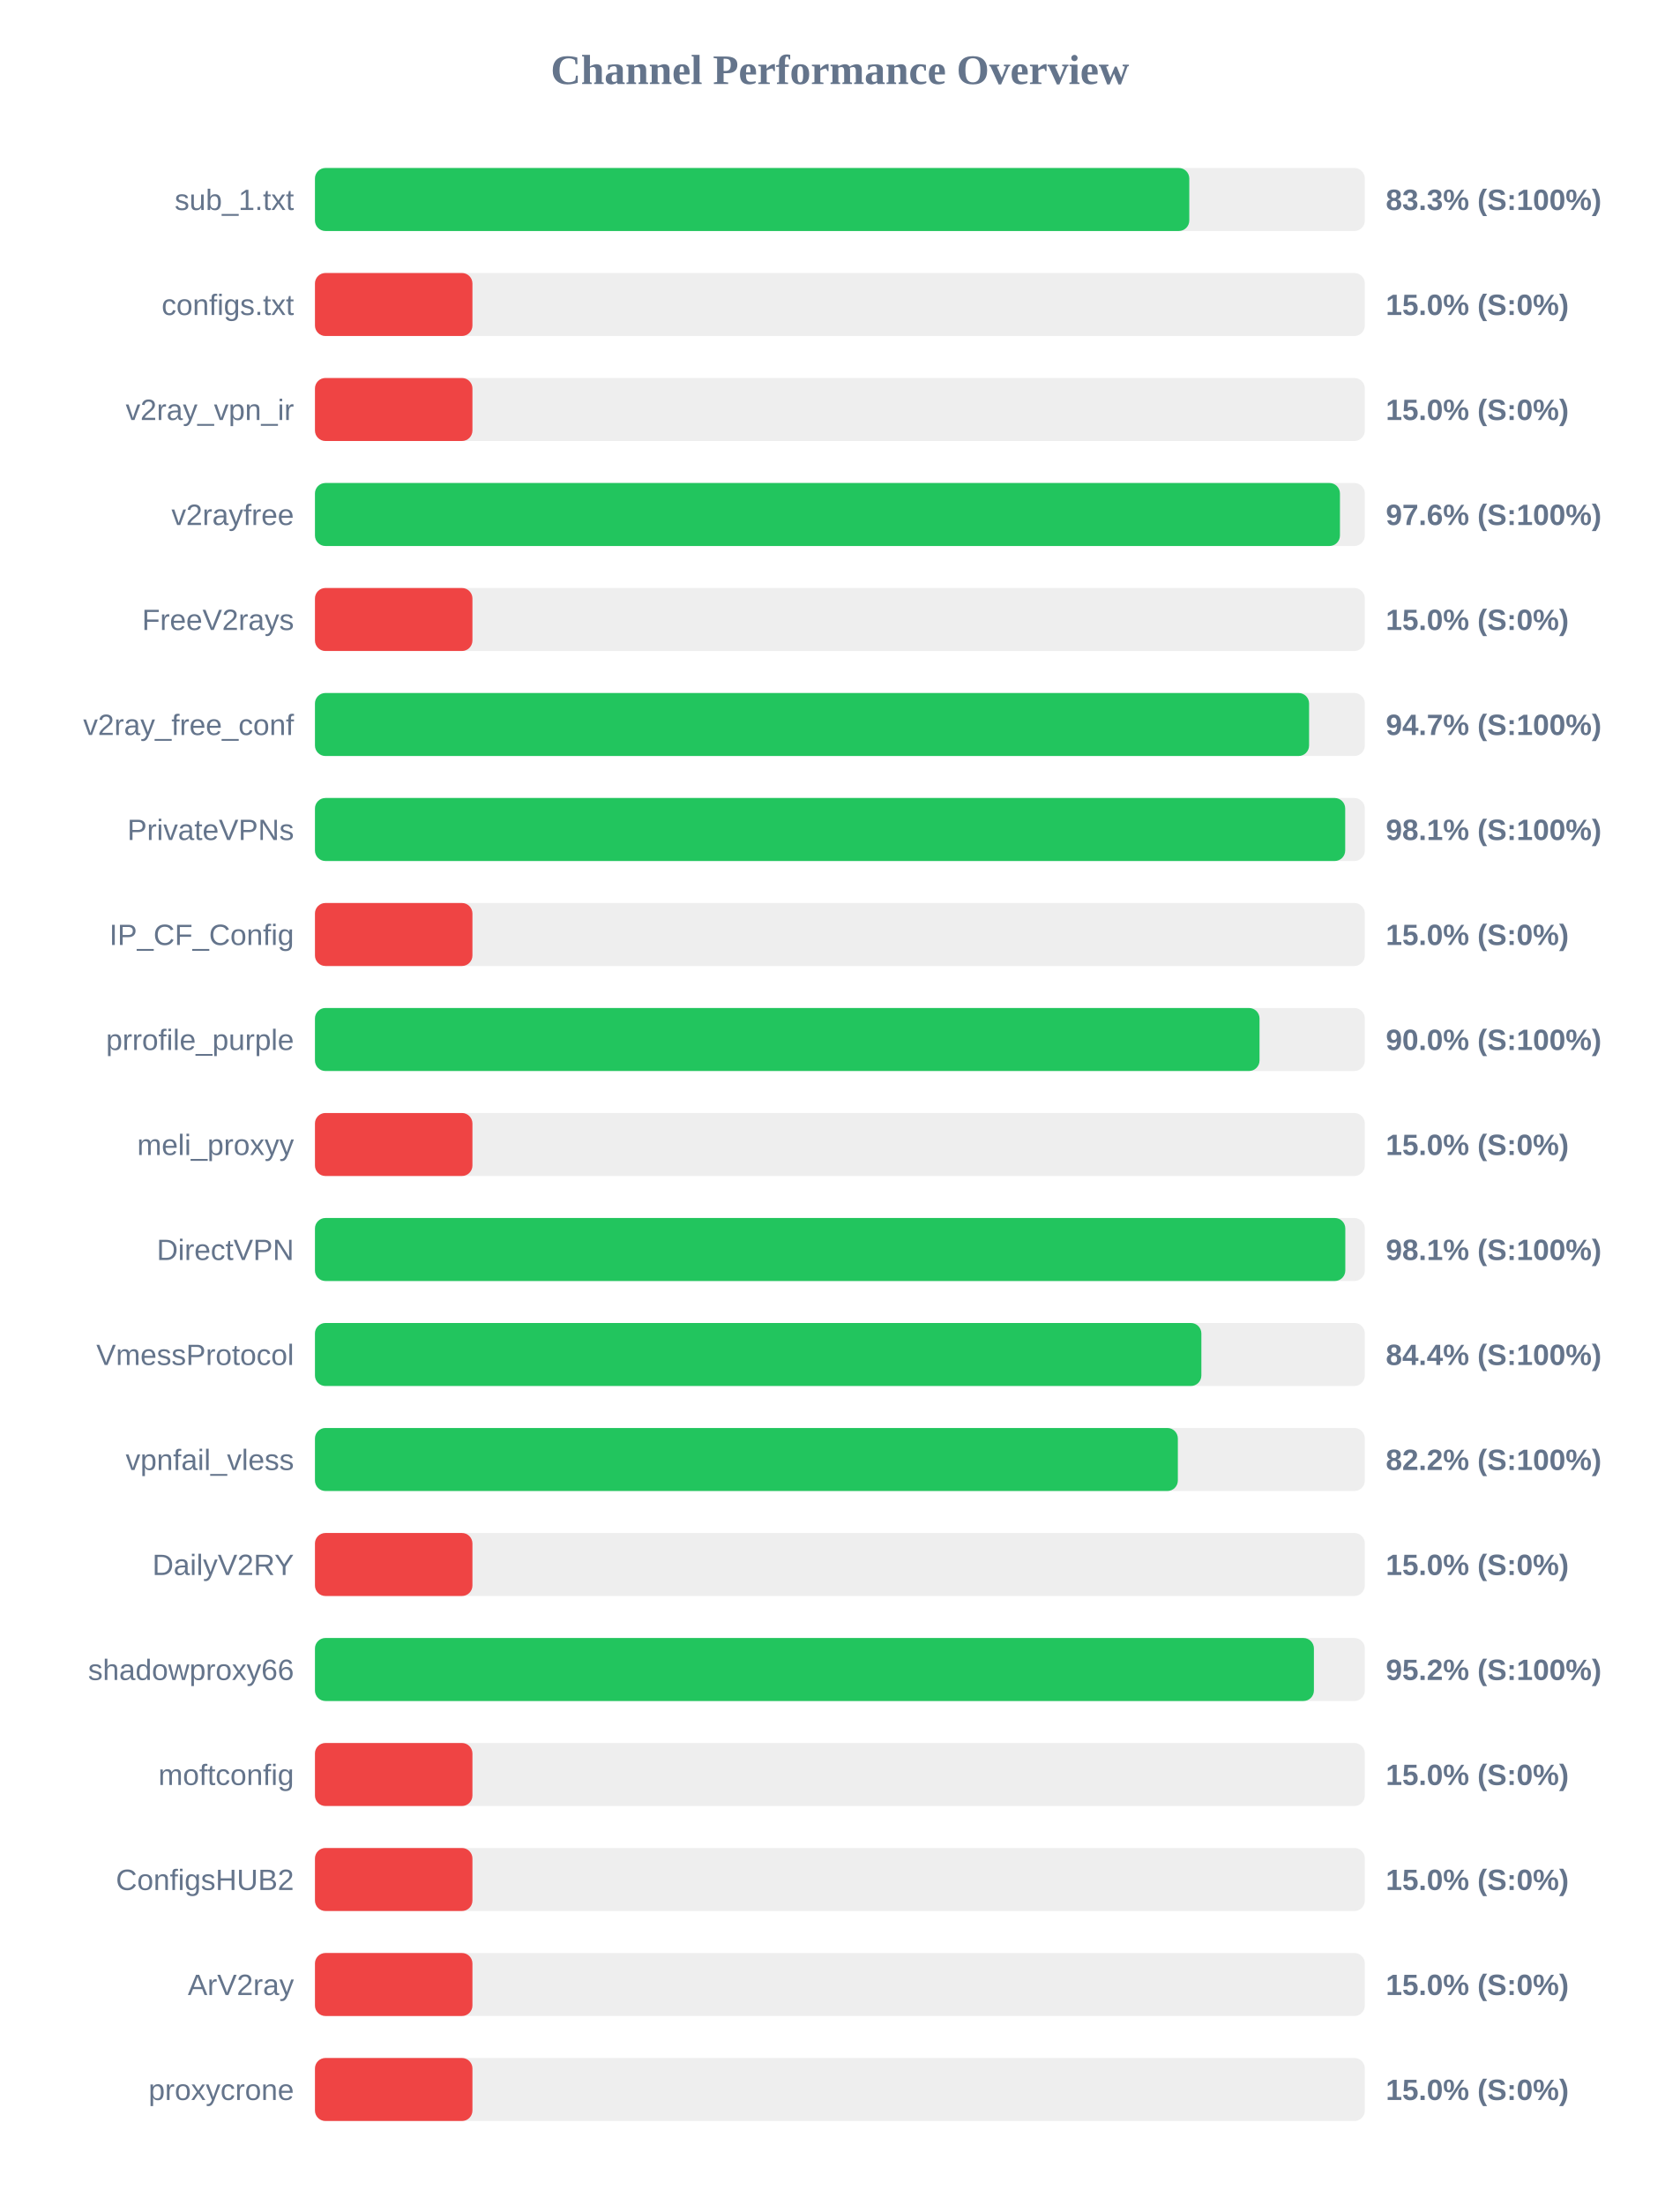
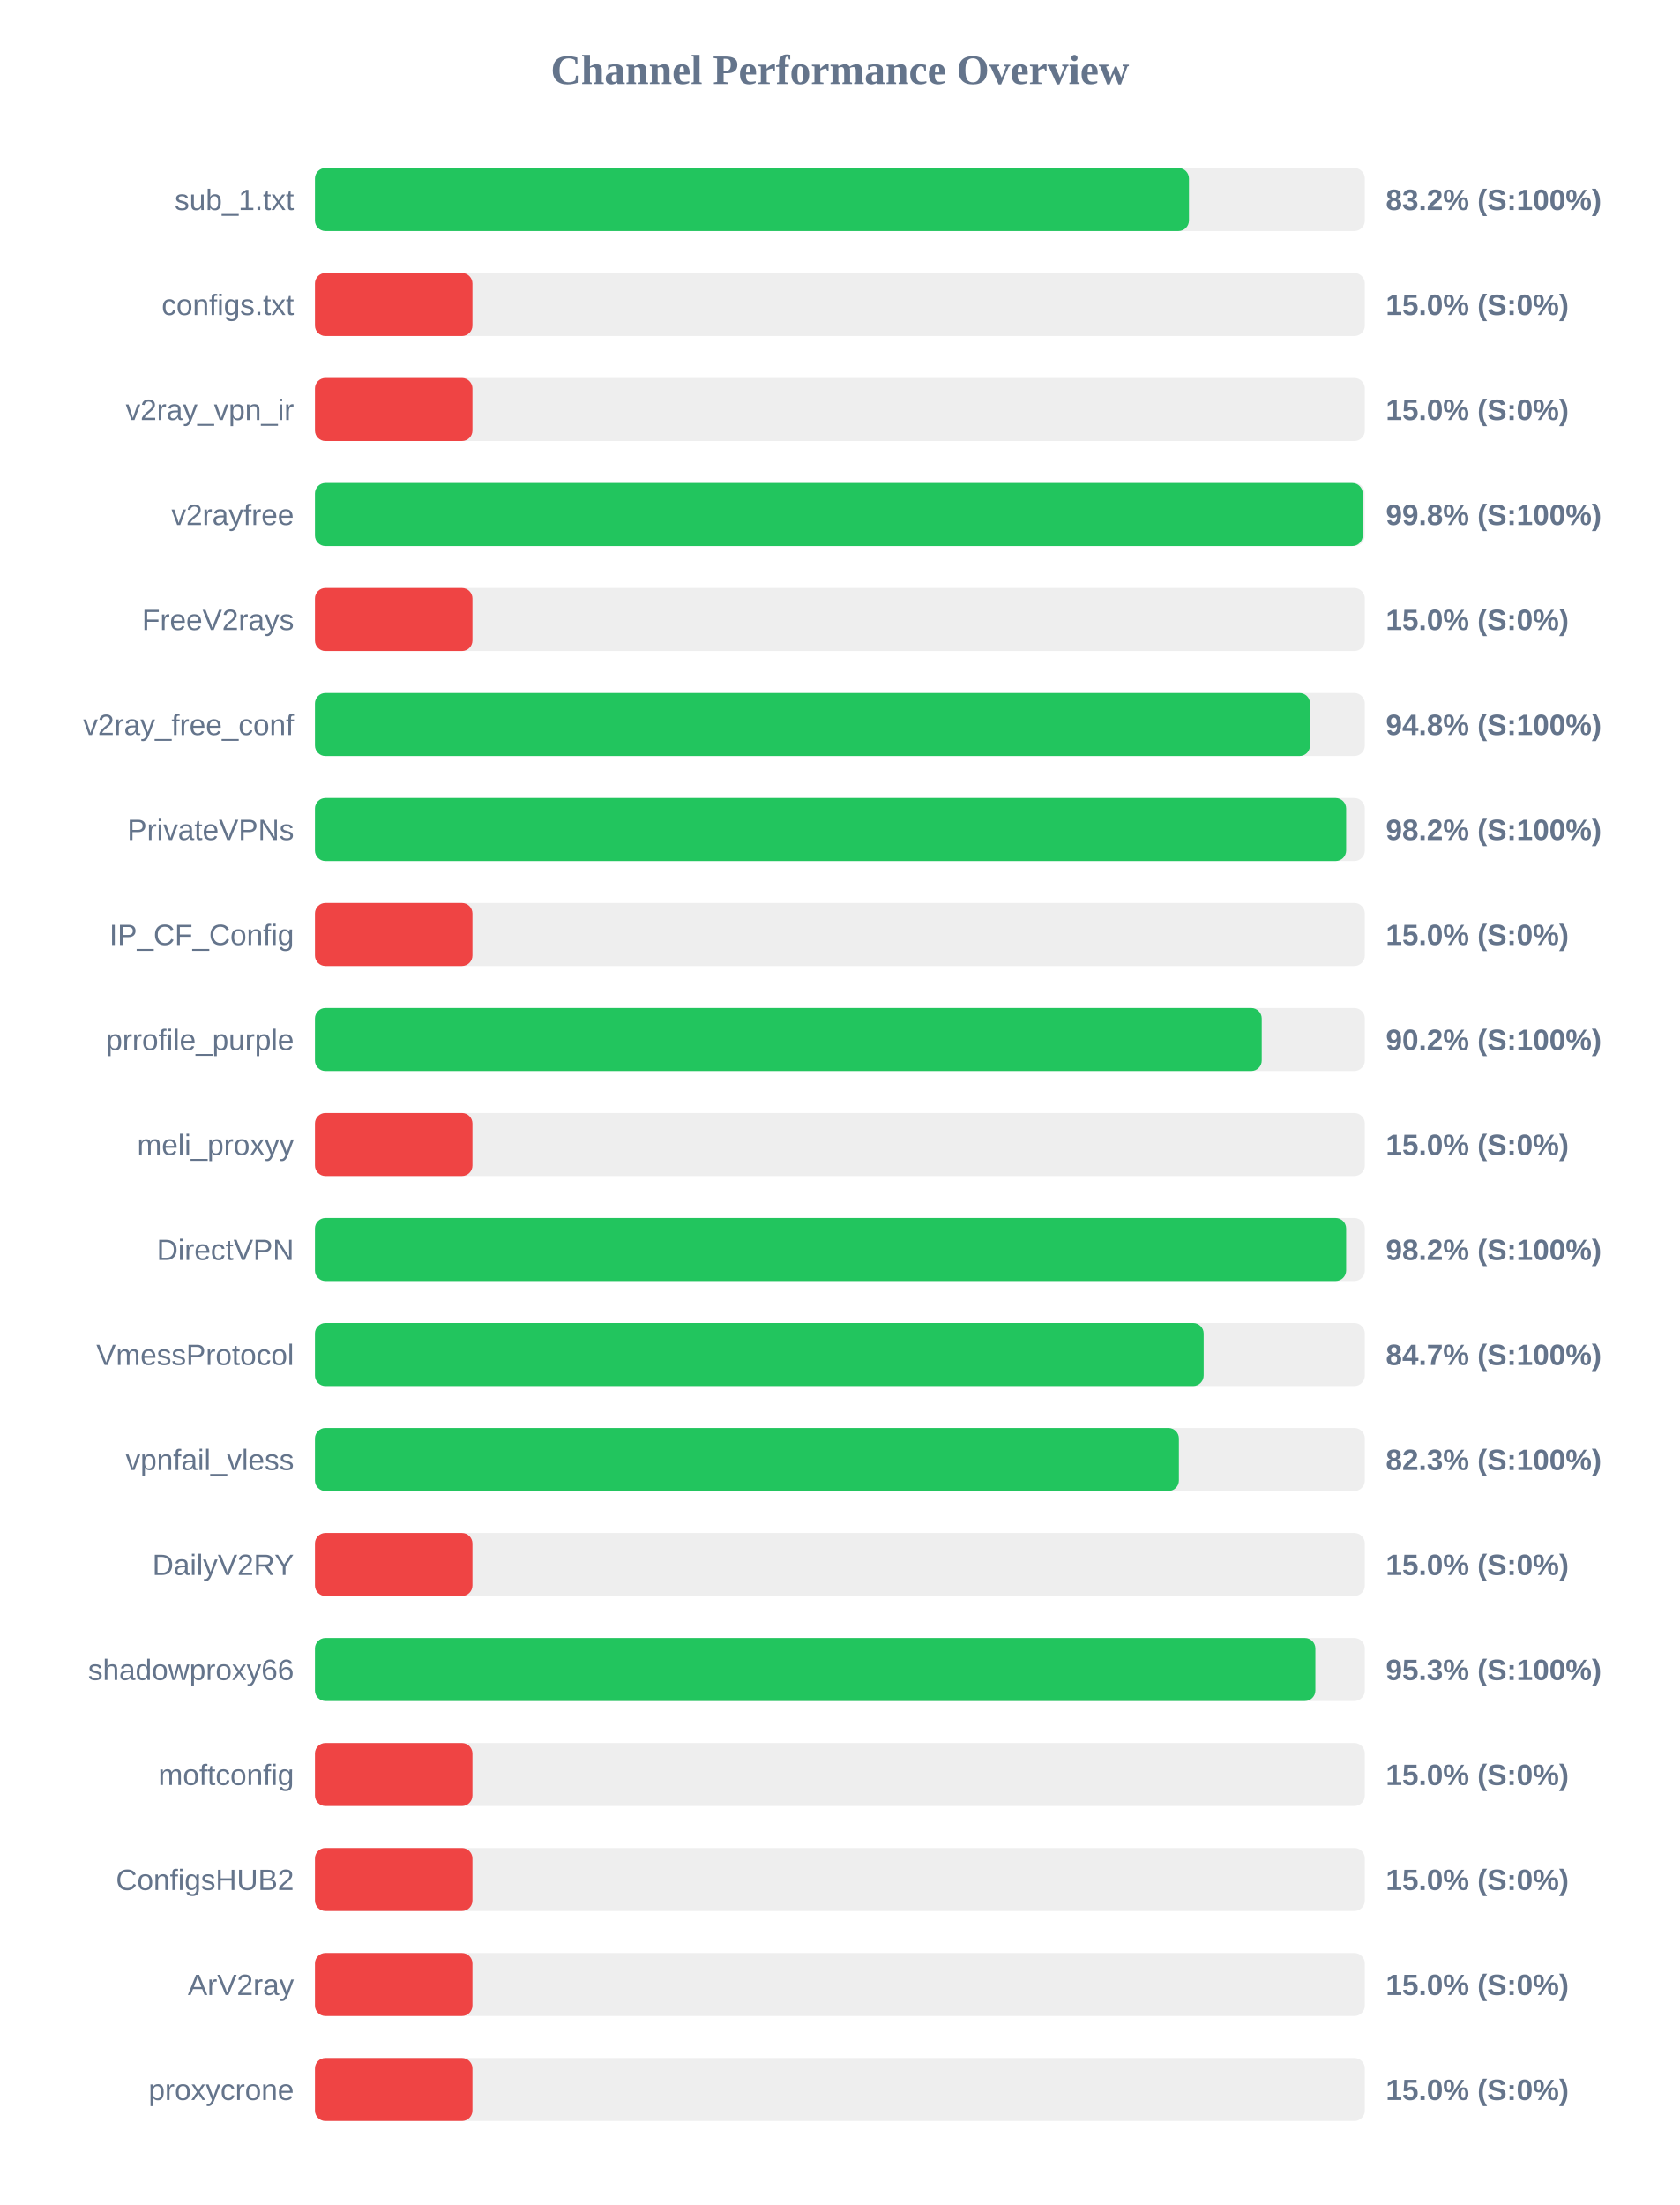
<svg xmlns="http://www.w3.org/2000/svg" width="800" height="1050" version="1.1">
  <style>
        .row { font: 14px Arial; fill: #64748b; }
        .score { font: bold 14px Arial; fill: #64748b; }
    </style>
  <text x="400" y="40" text-anchor="middle" font-size="20px" font-weight="bold" fill="#64748b">Channel Performance Overview</text>
  <rect x="150" y="80" width="500" height="30" fill="#eee" rx="5" />
-   <rect x="150" y="80" width="416.4" height="30" fill="#22c55e" rx="5" />
+   <rect x="150" y="80" width="416.25" height="30" fill="#22c55e" rx="5" />
  <text x="140" y="100" text-anchor="end" class="row">sub_1.txt</text>
-   <text x="660" y="100" text-anchor="start" class="score">83.3% (S:100%)</text>
+   <text x="660" y="100" text-anchor="start" class="score">83.2% (S:100%)</text>
  <rect x="150" y="130" width="500" height="30" fill="#eee" rx="5" />
  <rect x="150" y="130" width="75.0" height="30" fill="#ef4444" rx="5" />
  <text x="140" y="150" text-anchor="end" class="row">configs.txt</text>
  <text x="660" y="150" text-anchor="start" class="score">15.0% (S:0%)</text>
  <rect x="150" y="180" width="500" height="30" fill="#eee" rx="5" />
  <rect x="150" y="180" width="75.0" height="30" fill="#ef4444" rx="5" />
  <text x="140" y="200" text-anchor="end" class="row">v2ray_vpn_ir</text>
  <text x="660" y="200" text-anchor="start" class="score">15.0% (S:0%)</text>
  <rect x="150" y="230" width="500" height="30" fill="#eee" rx="5" />
-   <rect x="150" y="230" width="488.15" height="30" fill="#22c55e" rx="5" />
+   <rect x="150" y="230" width="499.0" height="30" fill="#22c55e" rx="5" />
  <text x="140" y="250" text-anchor="end" class="row">v2rayfree</text>
-   <text x="660" y="250" text-anchor="start" class="score">97.6% (S:100%)</text>
+   <text x="660" y="250" text-anchor="start" class="score">99.8% (S:100%)</text>
  <rect x="150" y="280" width="500" height="30" fill="#eee" rx="5" />
  <rect x="150" y="280" width="75.0" height="30" fill="#ef4444" rx="5" />
  <text x="140" y="300" text-anchor="end" class="row">FreeV2rays</text>
  <text x="660" y="300" text-anchor="start" class="score">15.0% (S:0%)</text>
  <rect x="150" y="330" width="500" height="30" fill="#eee" rx="5" />
-   <rect x="150" y="330" width="473.45" height="30" fill="#22c55e" rx="5" />
+   <rect x="150" y="330" width="473.9" height="30" fill="#22c55e" rx="5" />
  <text x="140" y="350" text-anchor="end" class="row">v2ray_free_conf</text>
-   <text x="660" y="350" text-anchor="start" class="score">94.7% (S:100%)</text>
+   <text x="660" y="350" text-anchor="start" class="score">94.8% (S:100%)</text>
  <rect x="150" y="380" width="500" height="30" fill="#eee" rx="5" />
-   <rect x="150" y="380" width="490.65" height="30" fill="#22c55e" rx="5" />
+   <rect x="150" y="380" width="491.1" height="30" fill="#22c55e" rx="5" />
  <text x="140" y="400" text-anchor="end" class="row">PrivateVPNs</text>
-   <text x="660" y="400" text-anchor="start" class="score">98.1% (S:100%)</text>
+   <text x="660" y="400" text-anchor="start" class="score">98.2% (S:100%)</text>
  <rect x="150" y="430" width="500" height="30" fill="#eee" rx="5" />
  <rect x="150" y="430" width="75.0" height="30" fill="#ef4444" rx="5" />
  <text x="140" y="450" text-anchor="end" class="row">IP_CF_Config</text>
  <text x="660" y="450" text-anchor="start" class="score">15.0% (S:0%)</text>
  <rect x="150" y="480" width="500" height="30" fill="#eee" rx="5" />
-   <rect x="150" y="480" width="449.85" height="30" fill="#22c55e" rx="5" />
+   <rect x="150" y="480" width="450.9" height="30" fill="#22c55e" rx="5" />
  <text x="140" y="500" text-anchor="end" class="row">prrofile_purple</text>
-   <text x="660" y="500" text-anchor="start" class="score">90.0% (S:100%)</text>
+   <text x="660" y="500" text-anchor="start" class="score">90.2% (S:100%)</text>
  <rect x="150" y="530" width="500" height="30" fill="#eee" rx="5" />
  <rect x="150" y="530" width="75.0" height="30" fill="#ef4444" rx="5" />
  <text x="140" y="550" text-anchor="end" class="row">meli_proxyy</text>
  <text x="660" y="550" text-anchor="start" class="score">15.0% (S:0%)</text>
  <rect x="150" y="580" width="500" height="30" fill="#eee" rx="5" />
-   <rect x="150" y="580" width="490.7" height="30" fill="#22c55e" rx="5" />
+   <rect x="150" y="580" width="491.1" height="30" fill="#22c55e" rx="5" />
  <text x="140" y="600" text-anchor="end" class="row">DirectVPN</text>
-   <text x="660" y="600" text-anchor="start" class="score">98.1% (S:100%)</text>
+   <text x="660" y="600" text-anchor="start" class="score">98.2% (S:100%)</text>
  <rect x="150" y="630" width="500" height="30" fill="#eee" rx="5" />
-   <rect x="150" y="630" width="422.15" height="30" fill="#22c55e" rx="5" />
+   <rect x="150" y="630" width="423.25" height="30" fill="#22c55e" rx="5" />
  <text x="140" y="650" text-anchor="end" class="row">VmessProtocol</text>
-   <text x="660" y="650" text-anchor="start" class="score">84.4% (S:100%)</text>
+   <text x="660" y="650" text-anchor="start" class="score">84.7% (S:100%)</text>
  <rect x="150" y="680" width="500" height="30" fill="#eee" rx="5" />
-   <rect x="150" y="680" width="410.95" height="30" fill="#22c55e" rx="5" />
+   <rect x="150" y="680" width="411.45" height="30" fill="#22c55e" rx="5" />
  <text x="140" y="700" text-anchor="end" class="row">vpnfail_vless</text>
-   <text x="660" y="700" text-anchor="start" class="score">82.2% (S:100%)</text>
+   <text x="660" y="700" text-anchor="start" class="score">82.3% (S:100%)</text>
  <rect x="150" y="730" width="500" height="30" fill="#eee" rx="5" />
  <rect x="150" y="730" width="75.0" height="30" fill="#ef4444" rx="5" />
  <text x="140" y="750" text-anchor="end" class="row">DailyV2RY</text>
  <text x="660" y="750" text-anchor="start" class="score">15.0% (S:0%)</text>
  <rect x="150" y="780" width="500" height="30" fill="#eee" rx="5" />
-   <rect x="150" y="780" width="475.75" height="30" fill="#22c55e" rx="5" />
+   <rect x="150" y="780" width="476.45" height="30" fill="#22c55e" rx="5" />
  <text x="140" y="800" text-anchor="end" class="row">shadowproxy66</text>
-   <text x="660" y="800" text-anchor="start" class="score">95.2% (S:100%)</text>
+   <text x="660" y="800" text-anchor="start" class="score">95.3% (S:100%)</text>
  <rect x="150" y="830" width="500" height="30" fill="#eee" rx="5" />
  <rect x="150" y="830" width="75.0" height="30" fill="#ef4444" rx="5" />
  <text x="140" y="850" text-anchor="end" class="row">moftconfig</text>
  <text x="660" y="850" text-anchor="start" class="score">15.0% (S:0%)</text>
  <rect x="150" y="880" width="500" height="30" fill="#eee" rx="5" />
  <rect x="150" y="880" width="75.0" height="30" fill="#ef4444" rx="5" />
  <text x="140" y="900" text-anchor="end" class="row">ConfigsHUB2</text>
  <text x="660" y="900" text-anchor="start" class="score">15.0% (S:0%)</text>
  <rect x="150" y="930" width="500" height="30" fill="#eee" rx="5" />
  <rect x="150" y="930" width="75.0" height="30" fill="#ef4444" rx="5" />
  <text x="140" y="950" text-anchor="end" class="row">ArV2ray</text>
  <text x="660" y="950" text-anchor="start" class="score">15.0% (S:0%)</text>
  <rect x="150" y="980" width="500" height="30" fill="#eee" rx="5" />
  <rect x="150" y="980" width="75.0" height="30" fill="#ef4444" rx="5" />
  <text x="140" y="1000" text-anchor="end" class="row">proxycrone</text>
  <text x="660" y="1000" text-anchor="start" class="score">15.0% (S:0%)</text>
</svg>
